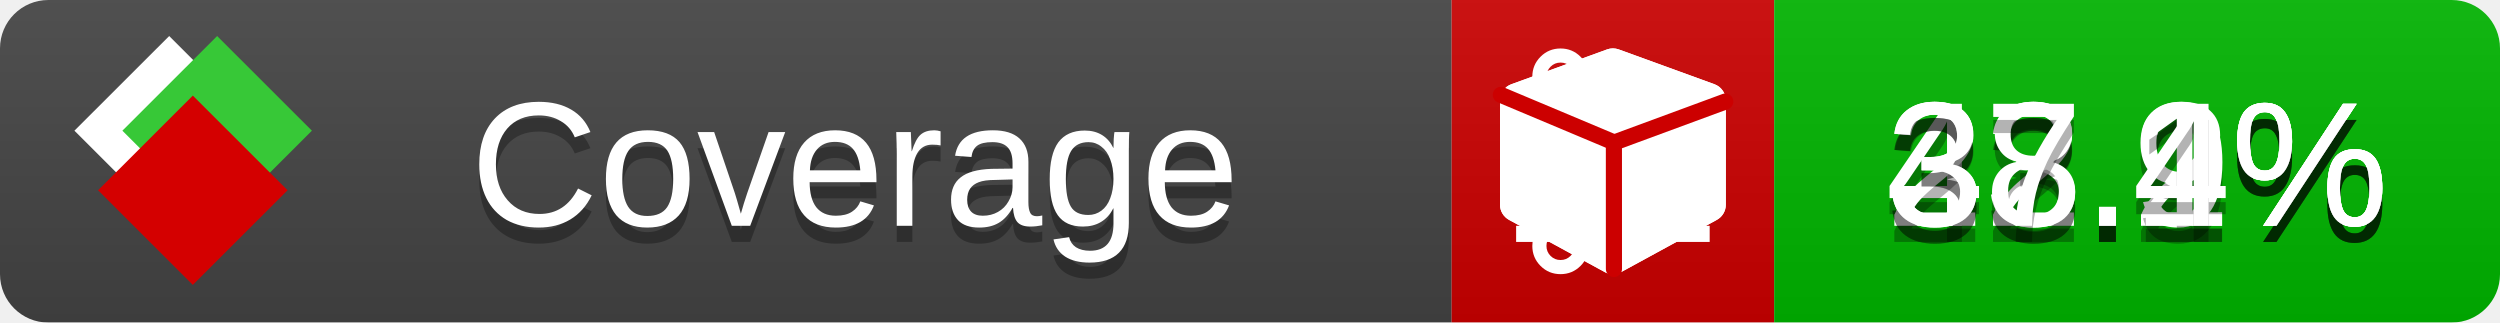
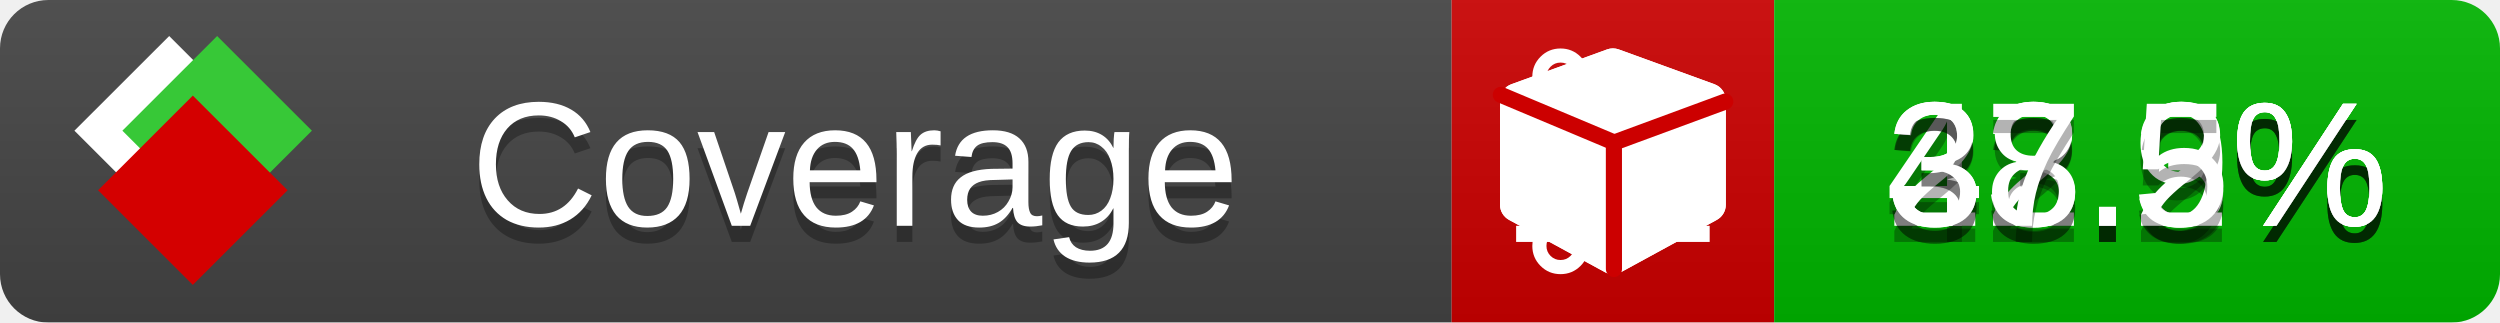
<svg xmlns="http://www.w3.org/2000/svg" xmlns:xlink="http://www.w3.org/1999/xlink" width="155" height="20">
  <style type="text/css">
          
            @keyframes fade1 {
                0% { visibility: visible; opacity: 1; }
               23% { visibility: visible; opacity: 1; }
               25% { visibility: hidden; opacity: 0; }
               48% { visibility: hidden; opacity: 0; }
               50% { visibility: hidden; opacity: 0; }
               73% { visibility: hidden; opacity: 0; }
               75% { visibility: hidden; opacity: 0; }
               98% { visibility: hidden; opacity: 0; }
              100% { visibility: visible; opacity: 1; }
            }
            @keyframes fade2 {
                0% { visibility: hidden; opacity: 0; }
               23% { visibility: hidden; opacity: 0; }
               25% { visibility: visible; opacity: 1; }
               48% { visibility: visible; opacity: 1; }
               50% { visibility: hidden; opacity: 0; }
               73% { visibility: hidden; opacity: 0; }
               75% { visibility: hidden; opacity: 0; }
               98% { visibility: hidden; opacity: 0; }
              100% { visibility: hidden; opacity: 0; }
            }
            @keyframes fade3 {
                0% { visibility: hidden; opacity: 0; }
               23% { visibility: hidden; opacity: 0; }
               25% { visibility: hidden; opacity: 0; }
               48% { visibility: hidden; opacity: 0; }
               50% { visibility: visible; opacity: 1; }
               73% { visibility: visible; opacity: 1; }
               75% { visibility: hidden; opacity: 0; }
               98% { visibility: hidden; opacity: 0; }
              100% { visibility: hidden; opacity: 0; }
            }
            @keyframes fade4 {
                0% { visibility: hidden; opacity: 0; }
               23% { visibility: hidden; opacity: 0; }
               25% { visibility: hidden; opacity: 0; }
               48% { visibility: hidden; opacity: 0; }
               50% { visibility: hidden; opacity: 0; }
               73% { visibility: hidden; opacity: 0; }
               75% { visibility: visible; opacity: 1; }
               98% { visibility: visible; opacity: 1; }
              100% { visibility: hidden; opacity: 0; }
            }
            .linecoverage {
                animation-duration: 15s;
                animation-name: fade1;
                animation-iteration-count: infinite;
            }
            .branchcoverage {
                animation-duration: 15s;
                animation-name: fade2;
                animation-iteration-count: infinite;
            }
            .methodcoverage {
                animation-duration: 15s;
                animation-name: fade3;
                animation-iteration-count: infinite;
            }
            .fullmethodcoverage {
                animation-duration: 15s;
                animation-name: fade4;
                animation-iteration-count: infinite;
            }
          
    </style>
  <defs>
    <linearGradient id="gradient" x2="0" y2="100%">
      <stop offset="0" stop-color="#bbb" stop-opacity=".1" />
      <stop offset="1" stop-opacity=".1" />
    </linearGradient>
    <linearGradient id="c">
      <stop offset="0" stop-color="#d40000" />
      <stop offset="1" stop-color="#ff2a2a" />
    </linearGradient>
    <linearGradient id="a">
      <stop offset="0" stop-color="#e0e0de" />
      <stop offset="1" stop-color="#fff" />
    </linearGradient>
    <linearGradient id="b">
      <stop offset="0" stop-color="#37c837" />
      <stop offset="1" stop-color="#217821" />
    </linearGradient>
    <linearGradient xlink:href="#a" id="e" x1="106.44" x2="69.96" y1="-11.96" y2="-46.84" gradientTransform="matrix(-.8426 -.00045 -.00045 -.8426 -94.27 -75.82)" gradientUnits="userSpaceOnUse" />
    <linearGradient xlink:href="#b" id="f" x1="56.19" x2="77.97" y1="-23.45" y2="10.62" gradientTransform="matrix(.8426 .00045 .00045 .8426 94.27 75.82)" gradientUnits="userSpaceOnUse" />
    <linearGradient xlink:href="#c" id="g" x1="79.98" x2="132.9" y1="10.79" y2="10.79" gradientTransform="matrix(.8426 .00045 .00045 .8426 94.27 75.82)" gradientUnits="userSpaceOnUse" />
    <mask id="mask">
      <rect width="155" height="20" rx="3" fill="#fff" />
    </mask>
    <g id="icon" transform="matrix(.04486 0 0 .04481 -.48 -.63)">
      <rect width="52.92" height="52.92" x="-109.72" y="-27.13" fill="url(#e)" transform="rotate(-135)" />
      <rect width="52.92" height="52.92" x="70.19" y="-39.18" fill="url(#f)" transform="rotate(45)" />
      <rect width="52.92" height="52.92" x="80.05" y="-15.74" fill="url(#g)" transform="rotate(45)" />
    </g>
  </defs>
  <g mask="url(#mask)">
    <rect x="0" y="0" width="90" height="20" fill="#444" />
    <rect x="90" y="0" width="20" height="20" fill="#c00" />
    <rect x="110" y="0" width="45" height="20" fill="#00B600" />
    <rect x="0" y="0" width="155" height="20" fill="url(#gradient)" />
  </g>
  <g>
    <path class="linecoverage" stroke="#fff" d="M94 6.5 h12 M94 10.5 h12 M94 14.5 h12" />
    <path class="branchcoverage" fill="#fff" d="m 97.628,15.247 q 0,-0.364 -0.255,-0.619 -0.255,-0.255 -0.619,-0.255 -0.364,0 -0.619,0.255 -0.255,0.255 -0.255,0.619 0,0.364 0.255,0.619 0.255,0.255 0.619,0.255 0.364,0 0.619,-0.255 0.255,-0.255 0.255,-0.619 z m 0,-10.493 q 0,-0.364 -0.255,-0.619 -0.255,-0.255 -0.619,-0.255 -0.364,0 -0.619,0.255 -0.255,0.255 -0.255,0.619 0,0.364 0.255,0.619 0.255,0.255 0.619,0.255 0.364,0 0.619,-0.255 0.255,-0.255 0.255,-0.619 z m 5.83,1.166 q 0,-0.364 -0.255,-0.619 -0.255,-0.255 -0.619,-0.255 -0.364,0 -0.619,0.255 -0.255,0.255 -0.255,0.619 0,0.364 0.255,0.619 0.255,0.255 0.619,0.255 0.364,0 0.619,-0.255 0.255,-0.255 0.255,-0.619 z m 0.874,0 q 0,0.474 -0.237,0.879 -0.237,0.405 -0.638,0.633 -0.018,2.614 -2.059,3.771 -0.619,0.346 -1.849,0.738 -1.166,0.364 -1.544,0.647 -0.378,0.282 -0.378,0.911 l 0,0.237 q 0.401,0.228 0.638,0.633 0.237,0.405 0.237,0.879 0,0.729 -0.51,1.239 -0.51,0.51 -1.239,0.51 -0.729,0 -1.239,-0.51 -0.51,-0.51 -0.51,-1.239 0,-0.474 0.237,-0.879 0.237,-0.405 0.638,-0.633 l 0,-7.469 q -0.401,-0.228 -0.638,-0.633 -0.237,-0.405 -0.237,-0.879 0,-0.729 0.51,-1.239 0.51,-0.51 1.239,-0.51 0.729,0 1.239,0.51 0.51,0.51 0.51,1.239 0,0.474 -0.237,0.879 -0.237,0.405 -0.638,0.633 l 0,4.527 q 0.492,-0.237 1.403,-0.519 0.501,-0.155 0.797,-0.269 0.296,-0.114 0.642,-0.282 0.346,-0.169 0.537,-0.36 0.191,-0.191 0.369,-0.465 0.178,-0.273 0.255,-0.633 0.077,-0.36 0.077,-0.833 -0.401,-0.228 -0.638,-0.633 -0.237,-0.405 -0.237,-0.879 0,-0.729 0.51,-1.239 0.51,-0.51 1.239,-0.51 0.729,0 1.239,0.51 0.51,0.51 0.51,1.239 z" />
    <path class="methodcoverage" fill="#fff" d="m 100.538,15.629 5.385,-2.936 v -5.351 l -5.385,1.96 z M 100,8.351 105.873,6.214 100,4.077 94.127,6.214 Z m 7,-2.12 v 6.462 q 0,0.294 -0.151,0.547 -0.151,0.252 -0.412,0.395 l -5.923,3.231 q -0.236,0.135 -0.513,0.135 -0.278,0 -0.513,-0.135 l -5.923,-3.231 Q 93.303,13.492 93.151,13.239 93,12.987 93,12.692 v -6.462 q 0,-0.337 0.194,-0.614 0.194,-0.278 0.513,-0.395 l 5.923,-2.154 q 0.185,-0.067 0.37,-0.067 0.185,0 0.37,0.067 l 5.923,2.154 q 0.32,0.118 0.513,0.395 Q 107,5.894 107,6.231 Z" />
    <path class="fullmethodcoverage" fill="#fff" d="m 107,6.231 v 6.462 c 0,0.196 -0.051,0.379 -0.151,0.547 -0.101,0.168 -0.238,0.3 -0.412,0.395 l -5.923,3.231 c -0.157,0.09 -0.328,0.135 -0.513,0.135 -0.185,0 -0.356,-0.045 -0.513,-0.135 l -5.923,-3.231 C 93.39,13.539 93.252,13.407 93.151,13.239 93.05,13.071 93,12.889 93,12.692 v -6.462 c 0,-0.224 0.065,-0.429 0.194,-0.614 0.129,-0.185 0.3,-0.317 0.513,-0.395 l 5.923,-2.154 c 0.123,-0.045 0.247,-0.067 0.37,-0.067 0.123,0 0.247,0.022 0.37,0.067 l 5.923,2.154 c 0.213,0.079 0.384,0.21 0.513,0.395 0.129,0.185 0.194,0.39 0.194,0.614 z" />
    <path class="fullmethodcoverage" style="fill:none;stroke:#cc0000;stroke-width:1;stroke-linecap:round;stroke-dasharray:none;stroke-opacity:1" d="m 100.064,16.677 -0.002,-7.833 6.906,-2.547" />
    <path class="fullmethodcoverage" style="fill:none;stroke:#cc0000;stroke-width:1;stroke-linecap:round;stroke-dasharray:none;stroke-opacity:1" d="M 99.914,8.765 93.052,5.882" />
  </g>
  <g fill="#fff" text-anchor="middle" font-family="Verdana,Arial,Geneva,sans-serif" font-size="11">
    <a xlink:href="https://github.com/danielpalme/ReportGenerator" target="_top">
      <use xlink:href="#icon" transform="translate(3,1) scale(3.5)" />
    </a>
    <text x="53" y="15" fill="#010101" fill-opacity=".3">Coverage</text>
    <text x="53" y="14" fill="#fff">Coverage</text>
-     <text class="linecoverage" x="132.5" y="15" fill="#010101" fill-opacity=".3">42.2%</text>
-     <text class="linecoverage" x="132.5" y="14">42.2%</text>
+     <text class="linecoverage" x="132.5" y="15" fill="#010101" fill-opacity=".3">42.3%</text>
+     <text class="linecoverage" x="132.5" y="14">42.3%</text>
    <text class="branchcoverage" x="132.5" y="15" fill="#010101" fill-opacity=".3">23.9%</text>
    <text class="branchcoverage" x="132.5" y="14">23.9%</text>
-     <text class="methodcoverage" x="132.5" y="15" fill="#010101" fill-opacity=".3">38.1%</text>
-     <text class="methodcoverage" x="132.5" y="14">38.1%</text>
-     <text class="fullmethodcoverage" x="132.5" y="15" fill="#010101" fill-opacity=".3">37.4%</text>
-     <text class="fullmethodcoverage" x="132.5" y="14">37.4%</text>
+     <text class="methodcoverage" x="132.5" y="15" fill="#010101" fill-opacity=".3">38.2%</text>
+     <text class="methodcoverage" x="132.5" y="14">38.2%</text>
+     <text class="fullmethodcoverage" x="132.5" y="15" fill="#010101" fill-opacity=".3">37.5%</text>
+     <text class="fullmethodcoverage" x="132.5" y="14">37.5%</text>
  </g>
  <g>
    <rect class="linecoverage" x="90" y="0" width="65" height="20" fill-opacity="0" />
    <rect class="branchcoverage" x="90" y="0" width="65" height="20" fill-opacity="0" />
    <rect class="methodcoverage" x="90" y="0" width="65" height="20" fill-opacity="0" />
    <rect class="fullmethodcoverage" x="90" y="0" width="65" height="20" fill-opacity="0" />
  </g>
</svg>
